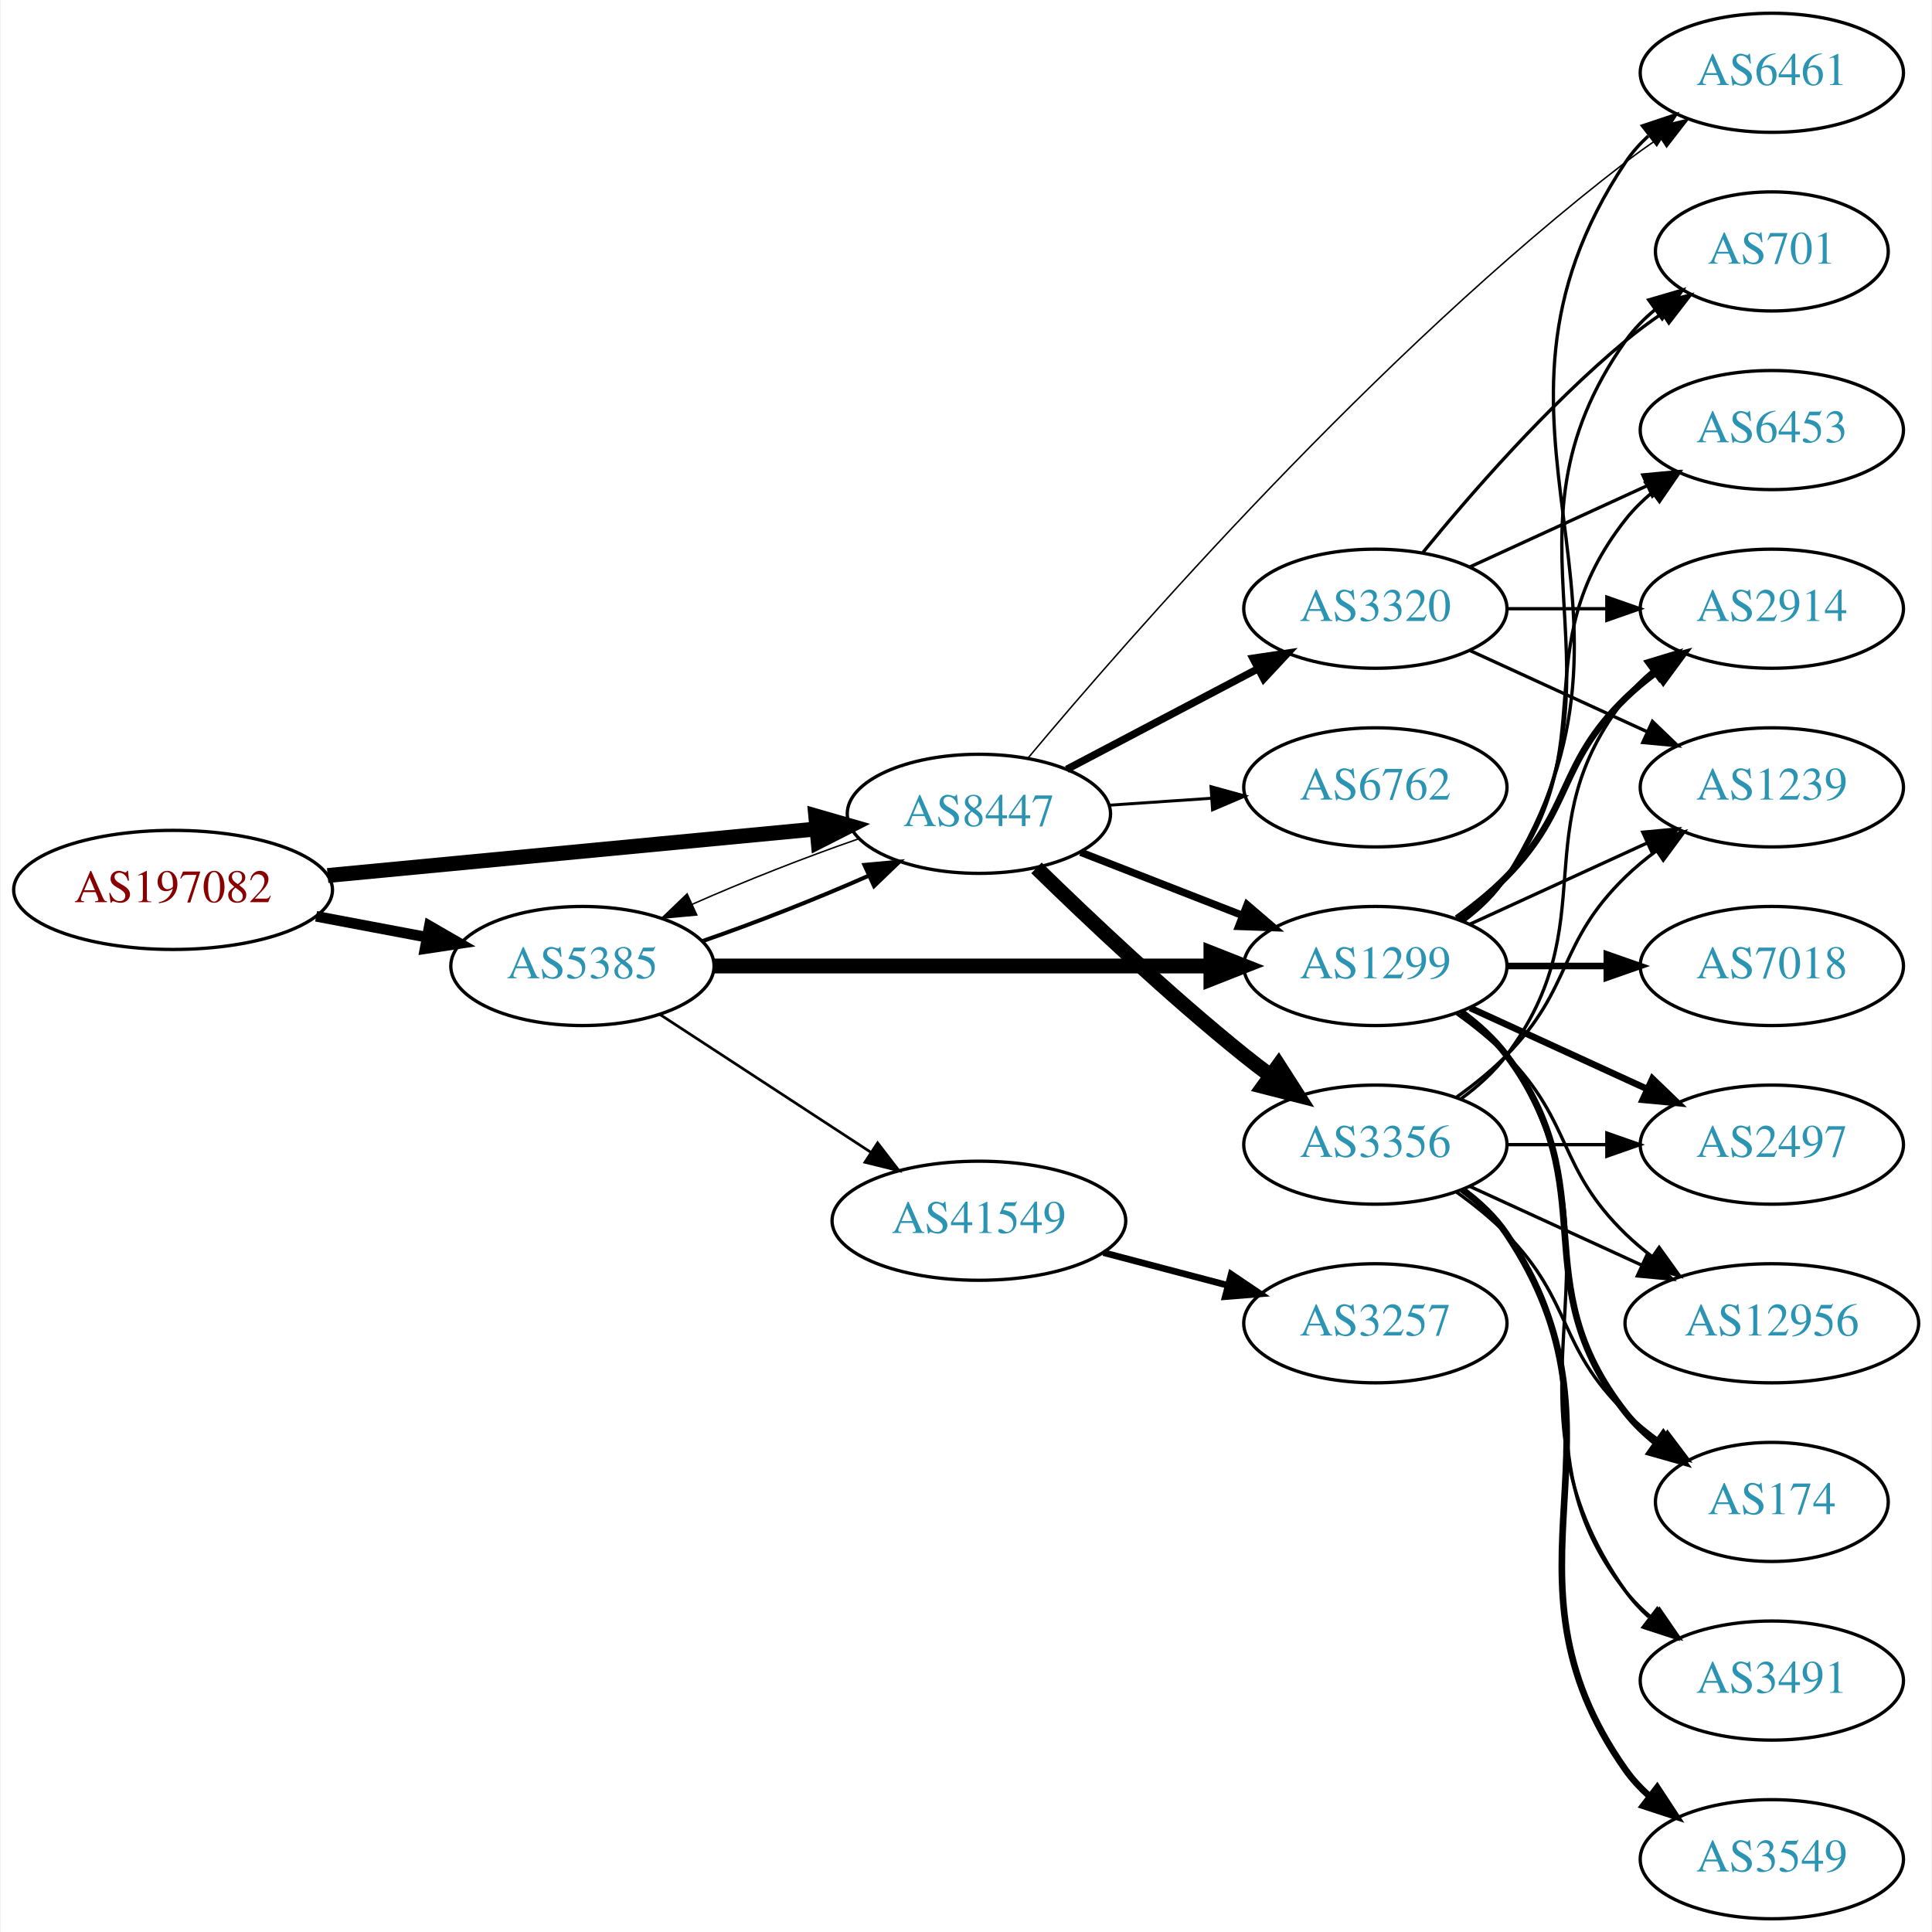
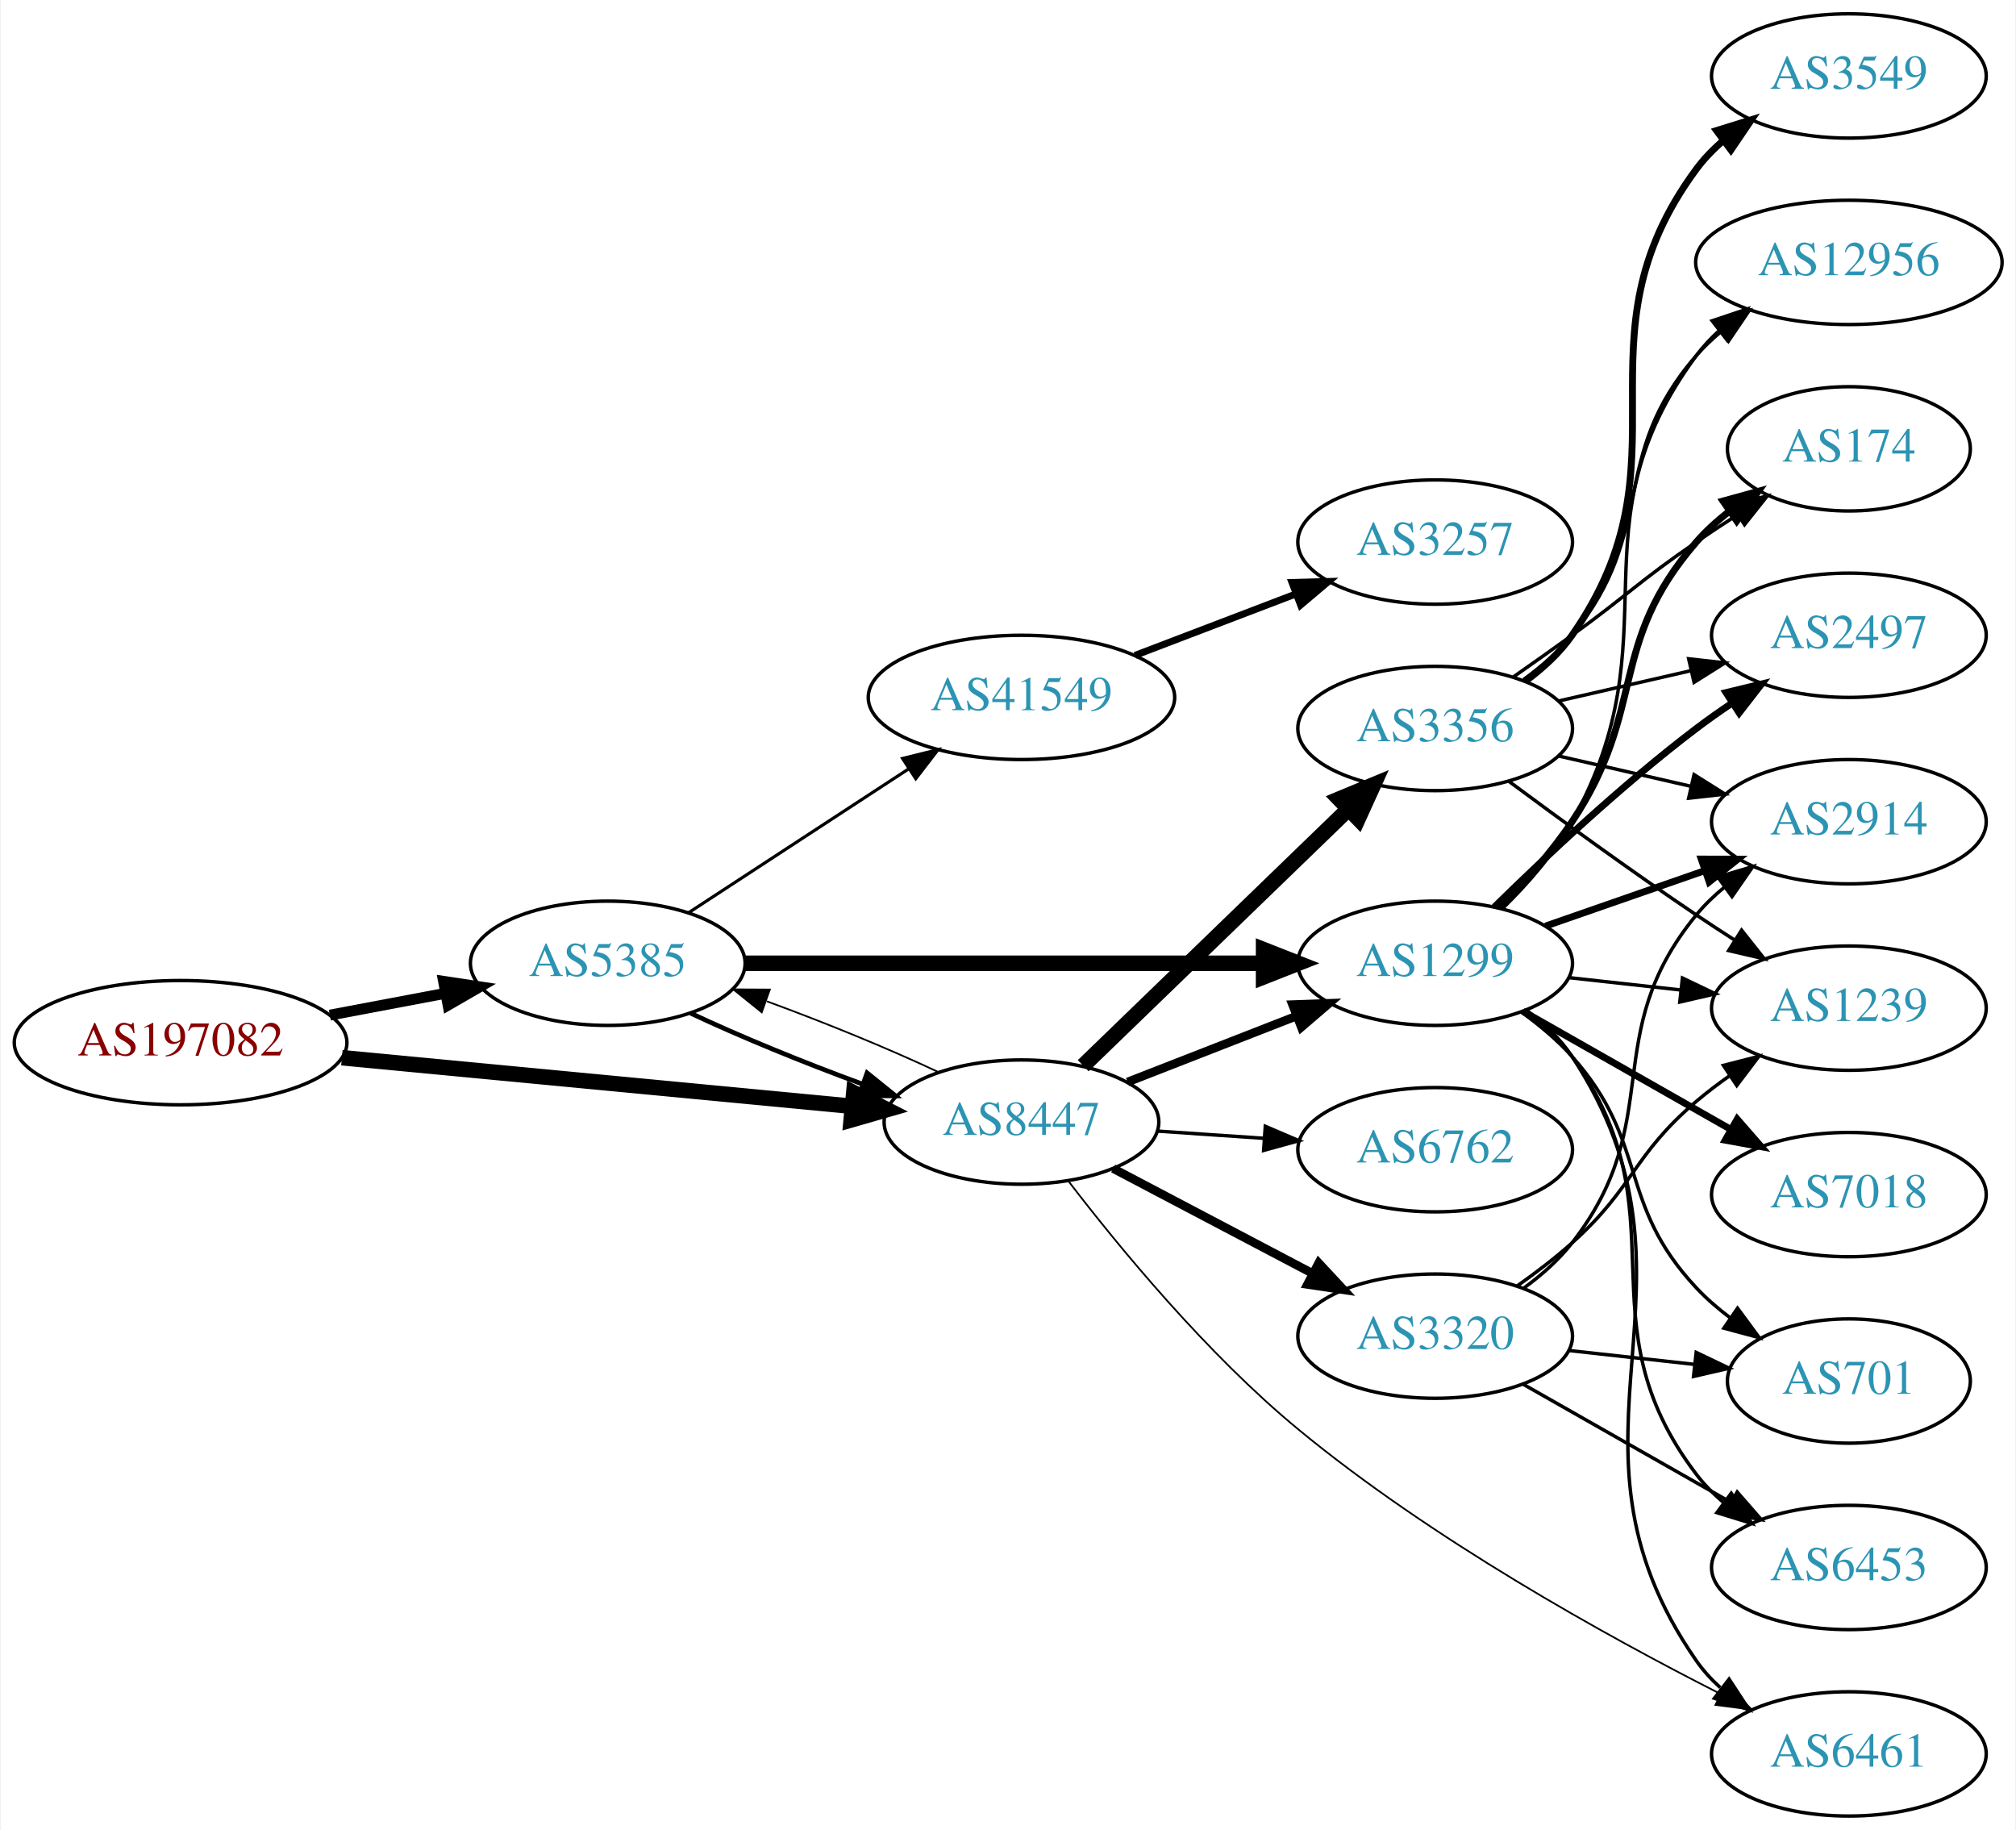
- <svg xmlns="http://www.w3.org/2000/svg" xmlns:xlink="http://www.w3.org/1999/xlink" width="584pt" height="584pt" viewBox="0.00 0.00 583.56 584.00">
-   <g id="graph0" class="graph" transform="scale(1 1) rotate(0) translate(4 580)">
-     <polygon fill="white" stroke="none" points="-4,4 -4,-580 579.562,-580 579.562,4 -4,4" />
+ <svg xmlns="http://www.w3.org/2000/svg" xmlns:xlink="http://www.w3.org/1999/xlink" width="584pt" height="530pt" viewBox="0.00 0.00 583.56 530.00">
+   <g id="graph0" class="graph" transform="scale(1 1) rotate(0) translate(4 526)">
+     <polygon fill="white" stroke="none" points="-4,4 -4,-526 579.562,-526 579.562,4 -4,4" />
    <g id="node1" class="node">
      <g id="a_node1">
        <a xlink:href="/asn/197082" xlink:title="AS197082 ~ Zuers.net Betriebs GmbH [AT]">
-           <ellipse fill="#ffffff" stroke="black" cx="48.096" cy="-311" rx="48.192" ry="18" />
-           <text text-anchor="middle" x="48.096" y="-307.3" font-family="Times,serif" font-size="14.00" fill="#880000">AS197082</text>
+           <ellipse fill="#ffffff" stroke="black" cx="48.096" cy="-224" rx="48.192" ry="18" />
+           <text text-anchor="middle" x="48.096" y="-220.3" font-family="Times,serif" font-size="14.00" fill="#880000">AS197082</text>
        </a>
      </g>
    </g>
    <g id="node2" class="node">
      <g id="a_node2">
        <a xlink:href="/asn/5385" xlink:title="AS5385 ~ Russmedia IT GmbH [AT]">
-           <ellipse fill="#ffffff" stroke="black" cx="171.838" cy="-288" rx="39.794" ry="18" />
-           <text text-anchor="middle" x="171.838" y="-284.3" font-family="Times,serif" font-size="14.00" fill="#2c94b3">AS5385</text>
+           <ellipse fill="#ffffff" stroke="black" cx="171.838" cy="-247" rx="39.794" ry="18" />
+           <text text-anchor="middle" x="171.838" y="-243.3" font-family="Times,serif" font-size="14.00" fill="#2c94b3">AS5385</text>
        </a>
      </g>
    </g>
    <g id="edge1" class="edge">
-       <path fill="none" stroke="black" stroke-width="3.214" d="M91.334,-303.02C102.165,-300.974 113.868,-298.763 124.877,-296.683" />
-       <polygon fill="black" stroke="black" stroke-width="3.214" points="125.571,-300.114 134.748,-294.818 124.272,-293.236 125.571,-300.114" />
+       <path fill="none" stroke="black" stroke-width="3.15" d="M91.334,-231.98C102.165,-234.026 113.868,-236.237 124.877,-238.317" />
+       <polygon fill="black" stroke="black" stroke-width="3.15" points="124.272,-241.764 134.748,-240.182 125.571,-234.886 124.272,-241.764" />
    </g>
    <g id="node3" class="node">
      <g id="a_node3">
        <a xlink:href="/asn/8447" xlink:title="AS8447 ~ A1 Telekom Austria AG [AT]">
-           <ellipse fill="#ffffff" stroke="black" cx="291.681" cy="-334" rx="39.794" ry="18" />
-           <text text-anchor="middle" x="291.681" y="-330.3" font-family="Times,serif" font-size="14.00" fill="#2c94b3">AS8447</text>
+           <ellipse fill="#ffffff" stroke="black" cx="291.681" cy="-201" rx="39.794" ry="18" />
+           <text text-anchor="middle" x="291.681" y="-197.3" font-family="Times,serif" font-size="14.00" fill="#2c94b3">AS8447</text>
        </a>
      </g>
    </g>
    <g id="edge2" class="edge">
-       <path fill="none" stroke="black" stroke-width="4.5" d="M94.82,-315.353C137.029,-319.372 199.498,-325.319 242.477,-329.411" />
-       <polygon fill="black" stroke="black" stroke-width="4.5" points="242.361,-333.355 252.689,-330.383 243.107,-325.515 242.361,-333.355" />
-     </g>
-     <g id="edge5" class="edge">
-       <path fill="none" stroke="black" stroke-width="1.227" d="M208.195,-295.556C224.139,-301.06 242.84,-308.411 258.401,-315.305" />
-       <polygon fill="black" stroke="black" stroke-width="1.227" points="257.081,-318.549 267.631,-319.518 259.988,-312.181 257.081,-318.549" />
+       <path fill="none" stroke="black" stroke-width="4.5" d="M94.82,-219.647C137.029,-215.628 199.498,-209.681 242.477,-205.589" />
+       <polygon fill="black" stroke="black" stroke-width="4.5" points="243.107,-209.485 252.689,-204.617 242.361,-201.645 243.107,-209.485" />
+     </g>
+     <g id="edge4" class="edge">
+       <path fill="none" stroke="black" stroke-width="1.35" d="M195.839,-232.541C209.949,-225.882 228.503,-218.271 245.456,-212.068" />
+       <polygon fill="black" stroke="black" stroke-width="1.35" points="246.96,-215.248 255.207,-208.597 244.612,-208.654 246.96,-215.248" />
    </g>
    <g id="node4" class="node">
      <g id="a_node4">
-         <a xlink:href="/asn/41549" xlink:title="AS41549 ~ EWB-Cable-Network-AS [CH]">
-           <ellipse fill="#ffffff" stroke="black" cx="291.681" cy="-211" rx="44.393" ry="18" />
-           <text text-anchor="middle" x="291.681" y="-207.3" font-family="Times,serif" font-size="14.00" fill="#2c94b3">AS41549</text>
+         <a xlink:href="/asn/1299" xlink:title="AS1299 ~ Telia Carrier [EU]">
+           <ellipse fill="#ffffff" stroke="black" cx="411.523" cy="-247" rx="39.794" ry="18" />
+           <text text-anchor="middle" x="411.523" y="-243.3" font-family="Times,serif" font-size="14.00" fill="#2c94b3">AS1299</text>
        </a>
      </g>
    </g>
    <g id="edge3" class="edge">
-       <path fill="none" stroke="black" stroke-width="0.818" d="M195.281,-273.336C213.314,-261.553 238.862,-244.859 258.982,-231.712" />
-       <polygon fill="black" stroke="black" stroke-width="0.818" points="261.059,-234.536 267.516,-226.136 257.23,-228.676 261.059,-234.536" />
+       <path fill="none" stroke="black" stroke-width="4.5" d="M211.555,-247C252.474,-247 317.114,-247 361.548,-247" />
+       <polygon fill="black" stroke="black" stroke-width="4.5" points="361.822,-250.938 371.822,-247 361.822,-243.063 361.822,-250.938" />
    </g>
    <g id="node5" class="node">
      <g id="a_node5">
-         <a xlink:href="/asn/1299" xlink:title="AS1299 ~ Telia Carrier [EU]">
-           <ellipse fill="#ffffff" stroke="black" cx="411.523" cy="-288" rx="39.794" ry="18" />
-           <text text-anchor="middle" x="411.523" y="-284.3" font-family="Times,serif" font-size="14.00" fill="#2c94b3">AS1299</text>
-         </a>
-       </g>
-     </g>
-     <g id="edge4" class="edge">
-       <path fill="none" stroke="black" stroke-width="4.5" d="M211.555,-288C252.474,-288 317.114,-288 361.548,-288" />
-       <polygon fill="black" stroke="black" stroke-width="4.5" points="361.822,-291.938 371.822,-288 361.822,-284.063 361.822,-291.938" />
-     </g>
-     <g id="edge11" class="edge">
-       <path fill="none" stroke="black" stroke-width="0.45" d="M255.207,-326.403C239.266,-320.896 220.589,-313.552 205.053,-306.667" />
-       <polygon fill="black" stroke="black" stroke-width="0.45" points="206.389,-303.429 195.839,-302.459 203.482,-309.797 206.389,-303.429" />
-     </g>
-     <g id="edge10" class="edge">
-       <path fill="none" stroke="black" stroke-width="2.25" d="M322.417,-322.392C337.211,-316.618 355.288,-309.561 371.21,-303.346" />
-       <polygon fill="black" stroke="black" stroke-width="2.25" points="372.753,-306.501 380.796,-299.604 370.208,-299.98 372.753,-306.501" />
+         <a xlink:href="/asn/41549" xlink:title="AS41549 ~ EWB-Cable-Network-AS [CH]">
+           <ellipse fill="#ffffff" stroke="black" cx="291.681" cy="-324" rx="44.393" ry="18" />
+           <text text-anchor="middle" x="291.681" y="-320.3" font-family="Times,serif" font-size="14.00" fill="#2c94b3">AS41549</text>
+         </a>
+       </g>
+     </g>
+     <g id="edge5" class="edge">
+       <path fill="none" stroke="black" stroke-width="0.9" d="M195.281,-261.664C213.314,-273.447 238.862,-290.141 258.982,-303.288" />
+       <polygon fill="black" stroke="black" stroke-width="0.9" points="257.23,-306.324 267.516,-308.864 261.059,-300.464 257.23,-306.324" />
+     </g>
+     <g id="edge19" class="edge">
+       <path fill="none" stroke="black" stroke-width="0.5" d="M267.631,-215.482C253.496,-222.15 234.914,-229.77 217.95,-235.973" />
+       <polygon fill="black" stroke="black" stroke-width="0.5" points="216.443,-232.794 208.195,-239.444 218.789,-239.389 216.443,-232.794" />
+     </g>
+     <g id="edge18" class="edge">
+       <path fill="none" stroke="black" stroke-width="2.5" d="M322.417,-212.608C337.211,-218.382 355.288,-225.439 371.21,-231.654" />
+       <polygon fill="black" stroke="black" stroke-width="2.5" points="370.208,-235.02 380.796,-235.396 372.753,-228.499 370.208,-235.02" />
+     </g>
+     <g id="node11" class="node">
+       <g id="a_node11">
+         <a xlink:href="/asn/6461" xlink:title="AS6461 ~ Zayo Bandwidth [US]">
+           <ellipse fill="#ffffff" stroke="black" cx="531.366" cy="-18" rx="39.794" ry="18" />
+           <text text-anchor="middle" x="531.366" y="-14.3" font-family="Times,serif" font-size="14.00" fill="#2c94b3">AS6461</text>
+         </a>
+       </g>
+     </g>
+     <g id="edge20" class="edge">
+       <path fill="none" stroke="black" stroke-width="0.5" d="M305.34,-183.833C319.95,-164.779 345.385,-133.841 371.877,-112 410.345,-80.284 460.714,-52.347 494.237,-35.341" />
+       <polygon fill="black" stroke="black" stroke-width="0.5" points="495.848,-38.449 503.222,-30.841 492.713,-32.19 495.848,-38.449" />
+     </g>
+     <g id="node15" class="node">
+       <g id="a_node15">
+         <a xlink:href="/asn/3356" xlink:title="AS3356 ~ Level 3 Parent, LLC [US]">
+           <ellipse fill="#ffffff" stroke="black" cx="411.523" cy="-315" rx="39.794" ry="18" />
+           <text text-anchor="middle" x="411.523" y="-311.3" font-family="Times,serif" font-size="14.00" fill="#2c94b3">AS3356</text>
+         </a>
+       </g>
+     </g>
+     <g id="edge15" class="edge">
+       <path fill="none" stroke="black" stroke-width="4.5" d="M309.564,-217.333C329.691,-236.804 363.472,-269.484 386.361,-291.626" />
+       <polygon fill="black" stroke="black" stroke-width="4.5" points="383.745,-294.574 393.67,-298.697 389.221,-288.914 383.745,-294.574" />
+     </g>
+     <g id="node16" class="node">
+       <g id="a_node16">
+         <a xlink:href="/asn/6762" xlink:title="AS6762 ~ TELECOM ITALIA SPARKLE S.p.A. [IT]">
+           <ellipse fill="#ffffff" stroke="black" cx="411.523" cy="-193" rx="39.794" ry="18" />
+           <text text-anchor="middle" x="411.523" y="-189.3" font-family="Times,serif" font-size="14.00" fill="#2c94b3">AS6762</text>
+         </a>
+       </g>
+     </g>
+     <g id="edge16" class="edge">
+       <path fill="none" stroke="black" d="M330.941,-198.403C340.82,-197.732 351.586,-197.001 361.916,-196.3" />
+       <polygon fill="black" stroke="black" points="362.312,-199.781 372.052,-195.612 361.838,-192.797 362.312,-199.781" />
+     </g>
+     <g id="node17" class="node">
+       <g id="a_node17">
+         <a xlink:href="/asn/3320" xlink:title="AS3320 ~ DTAG [DE]">
+           <ellipse fill="#ffffff" stroke="black" cx="411.523" cy="-139" rx="39.794" ry="18" />
+           <text text-anchor="middle" x="411.523" y="-135.3" font-family="Times,serif" font-size="14.00" fill="#2c94b3">AS3320</text>
+         </a>
+       </g>
+     </g>
+     <g id="edge17" class="edge">
+       <path fill="none" stroke="black" stroke-width="2.5" d="M318.251,-187.547C335.16,-178.65 357.533,-166.879 376.014,-157.156" />
+       <polygon fill="black" stroke="black" stroke-width="2.5" points="377.783,-160.18 385.003,-152.427 374.523,-153.986 377.783,-160.18" />
+     </g>
+     <g id="node6" class="node">
+       <g id="a_node6">
+         <a xlink:href="/asn/2497" xlink:title="AS2497 ~ Internet Initiative Japan Inc. [JP]">
+           <ellipse fill="#ffffff" stroke="black" cx="531.366" cy="-342" rx="39.794" ry="18" />
+           <text text-anchor="middle" x="531.366" y="-338.3" font-family="Times,serif" font-size="14.00" fill="#2c94b3">AS2497</text>
+         </a>
+       </g>
+     </g>
+     <g id="edge6" class="edge">
+       <path fill="none" stroke="black" stroke-width="2" d="M428.671,-263.296C443.308,-277.671 465.797,-298.795 487.17,-315 490.499,-317.525 494.071,-320.037 497.683,-322.456" />
+       <polygon fill="black" stroke="black" stroke-width="2" points="495.789,-325.399 506.086,-327.892 499.591,-319.522 495.789,-325.399" />
    </g>
    <g id="node7" class="node">
      <g id="a_node7">
-         <a xlink:href="/asn/6762" xlink:title="AS6762 ~ TELECOM ITALIA SPARKLE S.p.A. [IT]">
-           <ellipse fill="#ffffff" stroke="black" cx="411.523" cy="-342" rx="39.794" ry="18" />
-           <text text-anchor="middle" x="411.523" y="-338.3" font-family="Times,serif" font-size="14.00" fill="#2c94b3">AS6762</text>
+         <a xlink:href="/asn/701" xlink:title="AS701 ~ UUNET [US]">
+           <ellipse fill="#ffffff" stroke="black" cx="531.366" cy="-126" rx="35.194" ry="18" />
+           <text text-anchor="middle" x="531.366" y="-122.3" font-family="Times,serif" font-size="14.00" fill="#2c94b3">AS701</text>
        </a>
      </g>
    </g>
    <g id="edge7" class="edge">
-       <path fill="none" stroke="black" stroke-width="0.9" d="M330.941,-336.597C340.82,-337.268 351.586,-337.999 361.916,-338.7" />
-       <polygon fill="black" stroke="black" stroke-width="0.9" points="361.838,-342.203 372.052,-339.388 362.312,-335.219 361.838,-342.203" />
+       <path fill="none" stroke="black" d="M436.438,-232.91C441.681,-229.14 446.926,-224.77 451.17,-220 473.637,-194.743 464.063,-177.674 487.17,-153 490.094,-149.877 493.455,-146.971 496.985,-144.31" />
+       <polygon fill="black" stroke="black" points="499.115,-147.094 505.396,-138.562 495.165,-141.314 499.115,-147.094" />
    </g>
    <g id="node8" class="node">
      <g id="a_node8">
-         <a xlink:href="/asn/3356" xlink:title="AS3356 ~ Level 3 Parent, LLC [US]">
-           <ellipse fill="#ffffff" stroke="black" cx="411.523" cy="-234" rx="39.794" ry="18" />
-           <text text-anchor="middle" x="411.523" y="-230.3" font-family="Times,serif" font-size="14.00" fill="#2c94b3">AS3356</text>
+         <a xlink:href="/asn/12956" xlink:title="AS12956 ~ TELXIUS [ES]">
+           <ellipse fill="#ffffff" stroke="black" cx="531.366" cy="-450" rx="44.393" ry="18" />
+           <text text-anchor="middle" x="531.366" y="-446.3" font-family="Times,serif" font-size="14.00" fill="#2c94b3">AS12956</text>
        </a>
      </g>
    </g>
    <g id="edge8" class="edge">
-       <path fill="none" stroke="black" stroke-width="4.5" d="M309.086,-317.654C324.708,-302.389 349.144,-279.28 371.877,-261 374.428,-258.948 377.125,-256.879 379.861,-254.847" />
-       <polygon fill="black" stroke="black" stroke-width="4.5" points="382.27,-257.964 388.075,-248.92 377.662,-251.578 382.27,-257.964" />
+       <path fill="none" stroke="black" d="M431.184,-263.012C438.347,-270.032 446.029,-278.771 451.17,-288 481.388,-342.248 450.266,-373.059 487.17,-423 489.114,-425.632 491.399,-428.067 493.885,-430.307" />
+       <polygon fill="black" stroke="black" points="491.759,-433.087 501.808,-436.445 496.046,-427.554 491.759,-433.087" />
    </g>
    <g id="node9" class="node">
      <g id="a_node9">
-         <a xlink:href="/asn/3320" xlink:title="AS3320 ~ DTAG [DE]">
-           <ellipse fill="#ffffff" stroke="black" cx="411.523" cy="-396" rx="39.794" ry="18" />
-           <text text-anchor="middle" x="411.523" y="-392.3" font-family="Times,serif" font-size="14.00" fill="#2c94b3">AS3320</text>
+         <a xlink:href="/asn/6453" xlink:title="AS6453 ~ TATA COMMUNICATIONS (AMERICA) INC [US]">
+           <ellipse fill="#ffffff" stroke="black" cx="531.366" cy="-72" rx="39.794" ry="18" />
+           <text text-anchor="middle" x="531.366" y="-68.3" font-family="Times,serif" font-size="14.00" fill="#2c94b3">AS6453</text>
        </a>
      </g>
    </g>
    <g id="edge9" class="edge">
-       <path fill="none" stroke="black" stroke-width="2.25" d="M318.251,-347.453C335.16,-356.35 357.533,-368.121 376.014,-377.844" />
-       <polygon fill="black" stroke="black" stroke-width="2.25" points="374.523,-381.014 385.003,-382.573 377.783,-374.82 374.523,-381.014" />
+       <path fill="none" stroke="black" d="M437.575,-233.207C442.645,-229.473 447.53,-225.044 451.17,-220 484.002,-174.502 453.184,-143.644 487.17,-99 489.446,-96.009 492.157,-93.267 495.096,-90.774" />
+       <polygon fill="black" stroke="black" points="497.291,-93.505 503.265,-84.755 493.138,-87.87 497.291,-93.505" />
    </g>
    <g id="node10" class="node">
      <g id="a_node10">
-         <a xlink:href="/asn/6461" xlink:title="AS6461 ~ Zayo Bandwidth [US]">
-           <ellipse fill="#ffffff" stroke="black" cx="531.366" cy="-558" rx="39.794" ry="18" />
-           <text text-anchor="middle" x="531.366" y="-554.3" font-family="Times,serif" font-size="14.00" fill="#2c94b3">AS6461</text>
-         </a>
-       </g>
-     </g>
-     <g id="edge12" class="edge">
-       <path fill="none" stroke="black" stroke-width="0.45" d="M306.492,-350.82C336.647,-386.863 411.743,-472.98 487.17,-531 490.482,-533.548 494.043,-536.075 497.648,-538.502" />
-       <polygon fill="black" stroke="black" stroke-width="0.45" points="495.749,-541.442 506.044,-543.947 499.558,-535.569 495.749,-541.442" />
-     </g>
-     <g id="node6" class="node">
-       <g id="a_node6">
-         <a xlink:href="/asn/3257" xlink:title="AS3257 ~ GTT [DE]">
-           <ellipse fill="#ffffff" stroke="black" cx="411.523" cy="-180" rx="39.794" ry="18" />
-           <text text-anchor="middle" x="411.523" y="-176.3" font-family="Times,serif" font-size="14.00" fill="#2c94b3">AS3257</text>
-         </a>
-       </g>
-     </g>
-     <g id="edge6" class="edge">
-       <path fill="none" stroke="black" stroke-width="2" d="M329.321,-201.361C341.263,-198.22 354.637,-194.702 367.031,-191.441" />
-       <polygon fill="black" stroke="black" stroke-width="2" points="367.934,-194.823 376.715,-188.894 366.153,-188.053 367.934,-194.823" />
-     </g>
-     <g id="edge22" class="edge">
-       <path fill="none" stroke="black" d="M438.049,-301.472C443.094,-305.223 447.849,-309.74 451.17,-315 503.119,-397.3 433.131,-450.056 487.17,-531 489.085,-533.869 491.419,-536.49 494,-538.872" />
-       <polygon fill="black" stroke="black" points="492.263,-541.954 502.311,-545.313 496.551,-536.421 492.263,-541.954" />
-     </g>
-     <g id="node11" class="node">
-       <g id="a_node11">
-         <a xlink:href="/asn/3491" xlink:title="AS3491 ~ PCCW Global, Inc. [US]">
-           <ellipse fill="#ffffff" stroke="black" cx="531.366" cy="-72" rx="39.794" ry="18" />
-           <text text-anchor="middle" x="531.366" y="-68.3" font-family="Times,serif" font-size="14.00" fill="#2c94b3">AS3491</text>
-         </a>
-       </g>
-     </g>
-     <g id="edge13" class="edge">
-       <path fill="none" stroke="black" d="M437.842,-274.393C442.898,-270.649 447.71,-266.169 451.17,-261 492.194,-199.706 444.59,-159.225 487.17,-99 489.161,-96.184 491.548,-93.599 494.164,-91.24" />
-       <polygon fill="black" stroke="black" points="496.716,-93.694 502.532,-84.838 492.463,-88.135 496.716,-93.694" />
+         <a xlink:href="/asn/1239" xlink:title="AS1239 ~ Sprint [US]">
+           <ellipse fill="#ffffff" stroke="black" cx="531.366" cy="-234" rx="39.794" ry="18" />
+           <text text-anchor="middle" x="531.366" y="-230.3" font-family="Times,serif" font-size="14.00" fill="#2c94b3">AS1239</text>
+         </a>
+       </g>
+     </g>
+     <g id="edge10" class="edge">
+       <path fill="none" stroke="black" d="M450.133,-242.851C460.444,-241.713 471.762,-240.465 482.562,-239.274" />
+       <polygon fill="black" stroke="black" points="483.153,-242.73 492.709,-238.154 482.385,-235.772 483.153,-242.73" />
+     </g>
+     <g id="edge11" class="edge">
+       <path fill="none" stroke="black" d="M437.903,-233.433C442.956,-229.687 447.751,-225.197 451.17,-220 494.815,-153.664 441.842,-110.198 487.17,-45 489.138,-42.168 491.51,-39.572 494.116,-37.207" />
+       <polygon fill="black" stroke="black" points="496.668,-39.66 502.467,-30.793 492.404,-34.108 496.668,-39.66" />
    </g>
    <g id="node12" class="node">
      <g id="a_node12">
-         <a xlink:href="/asn/6453" xlink:title="AS6453 ~ TATA COMMUNICATIONS (AMERICA) INC [US]">
-           <ellipse fill="#ffffff" stroke="black" cx="531.366" cy="-450" rx="39.794" ry="18" />
-           <text text-anchor="middle" x="531.366" y="-446.3" font-family="Times,serif" font-size="14.00" fill="#2c94b3">AS6453</text>
-         </a>
-       </g>
-     </g>
-     <g id="edge14" class="edge">
-       <path fill="none" stroke="black" d="M437.454,-301.882C442.53,-305.611 447.448,-310.016 451.17,-315 481.441,-355.542 455.871,-383.246 487.17,-423 489.495,-425.953 492.238,-428.67 495.197,-431.147" />
-       <polygon fill="black" stroke="black" points="493.257,-434.064 503.394,-437.145 497.39,-428.415 493.257,-434.064" />
+         <a xlink:href="/asn/2914" xlink:title="AS2914 ~ NTT America, Inc. [US]">
+           <ellipse fill="#ffffff" stroke="black" cx="531.366" cy="-288" rx="39.794" ry="18" />
+           <text text-anchor="middle" x="531.366" y="-284.3" font-family="Times,serif" font-size="14.00" fill="#2c94b3">AS2914</text>
+         </a>
+       </g>
+     </g>
+     <g id="edge12" class="edge">
+       <path fill="none" stroke="black" stroke-width="2" d="M443.485,-257.772C457.582,-262.677 474.458,-268.548 489.571,-273.807" />
+       <polygon fill="black" stroke="black" stroke-width="2" points="488.607,-277.177 499.202,-277.157 490.907,-270.566 488.607,-277.177" />
    </g>
    <g id="node13" class="node">
      <g id="a_node13">
-         <a xlink:href="/asn/2914" xlink:title="AS2914 ~ NTT America, Inc. [US]">
-           <ellipse fill="#ffffff" stroke="black" cx="531.366" cy="-396" rx="39.794" ry="18" />
-           <text text-anchor="middle" x="531.366" y="-392.3" font-family="Times,serif" font-size="14.00" fill="#2c94b3">AS2914</text>
-         </a>
-       </g>
-     </g>
-     <g id="edge15" class="edge">
-       <path fill="none" stroke="black" stroke-width="2" d="M436.117,-302.389C441.373,-306.148 446.705,-310.437 451.17,-315 471.342,-335.617 466.476,-348.906 487.17,-369 490.015,-371.763 493.189,-374.386 496.489,-376.834" />
-       <polygon fill="black" stroke="black" stroke-width="2" points="494.605,-379.786 504.837,-382.538 498.554,-374.006 494.605,-379.786" />
+         <a xlink:href="/asn/7018" xlink:title="AS7018 ~ AT&amp;T Services, Inc. [US]">
+           <ellipse fill="#ffffff" stroke="black" cx="531.366" cy="-180" rx="39.794" ry="18" />
+           <text text-anchor="middle" x="531.366" y="-176.3" font-family="Times,serif" font-size="14.00" fill="#2c94b3">AS7018</text>
+         </a>
+       </g>
+     </g>
+     <g id="edge13" class="edge">
+       <path fill="none" stroke="black" stroke-width="2" d="M436.94,-233.118C454.4,-223.191 478.1,-209.716 497.261,-198.822" />
+       <polygon fill="black" stroke="black" stroke-width="2" points="499.017,-201.85 505.98,-193.865 495.557,-195.765 499.017,-201.85" />
    </g>
    <g id="node14" class="node">
      <g id="a_node14">
-         <a xlink:href="/asn/2497" xlink:title="AS2497 ~ Internet Initiative Japan Inc. [JP]">
-           <ellipse fill="#ffffff" stroke="black" cx="531.366" cy="-234" rx="39.794" ry="18" />
-           <text text-anchor="middle" x="531.366" y="-230.3" font-family="Times,serif" font-size="14.00" fill="#2c94b3">AS2497</text>
-         </a>
-       </g>
-     </g>
-     <g id="edge16" class="edge">
-       <path fill="none" stroke="black" stroke-width="2" d="M440.152,-275.339C456.109,-268.027 476.379,-258.739 493.662,-250.819" />
-       <polygon fill="black" stroke="black" stroke-width="2" points="495.277,-253.929 502.91,-246.581 492.361,-247.565 495.277,-253.929" />
-     </g>
-     <g id="node15" class="node">
-       <g id="a_node15">
-         <a xlink:href="/asn/1239" xlink:title="AS1239 ~ Sprint [US]">
-           <ellipse fill="#ffffff" stroke="black" cx="531.366" cy="-342" rx="39.794" ry="18" />
-           <text text-anchor="middle" x="531.366" y="-338.3" font-family="Times,serif" font-size="14.00" fill="#2c94b3">AS1239</text>
-         </a>
-       </g>
-     </g>
-     <g id="edge17" class="edge">
-       <path fill="none" stroke="black" d="M440.152,-300.661C456.109,-307.973 476.379,-317.261 493.662,-325.181" />
-       <polygon fill="black" stroke="black" points="492.361,-328.435 502.91,-329.419 495.277,-322.071 492.361,-328.435" />
-     </g>
-     <g id="node16" class="node">
-       <g id="a_node16">
-         <a xlink:href="/asn/12956" xlink:title="AS12956 ~ TELXIUS [ES]">
-           <ellipse fill="#ffffff" stroke="black" cx="531.366" cy="-180" rx="44.393" ry="18" />
-           <text text-anchor="middle" x="531.366" y="-176.3" font-family="Times,serif" font-size="14.00" fill="#2c94b3">AS12956</text>
-         </a>
-       </g>
-     </g>
-     <g id="edge18" class="edge">
-       <path fill="none" stroke="black" d="M436.117,-273.611C441.373,-269.852 446.705,-265.563 451.17,-261 471.342,-240.383 466.476,-227.094 487.17,-207 489.656,-204.586 492.393,-202.278 495.246,-200.1" />
-       <polygon fill="black" stroke="black" points="497.301,-202.934 503.482,-194.329 493.284,-197.202 497.301,-202.934" />
-     </g>
-     <g id="node17" class="node">
-       <g id="a_node17">
        <a xlink:href="/asn/174" xlink:title="AS174 ~ Cogent Communications [US]">
-           <ellipse fill="#ffffff" stroke="black" cx="531.366" cy="-126" rx="35.194" ry="18" />
-           <text text-anchor="middle" x="531.366" y="-122.3" font-family="Times,serif" font-size="14.00" fill="#2c94b3">AS174</text>
-         </a>
-       </g>
-     </g>
-     <g id="edge19" class="edge">
-       <path fill="none" stroke="black" stroke-width="2" d="M437.454,-274.118C442.53,-270.389 447.448,-265.984 451.17,-261 481.441,-220.458 455.871,-192.754 487.17,-153 489.816,-149.639 493.005,-146.583 496.436,-143.839" />
-       <polygon fill="black" stroke="black" stroke-width="2" points="498.574,-146.614 504.743,-138 494.549,-140.887 498.574,-146.614" />
+           <ellipse fill="#ffffff" stroke="black" cx="531.366" cy="-396" rx="35.194" ry="18" />
+           <text text-anchor="middle" x="531.366" y="-392.3" font-family="Times,serif" font-size="14.00" fill="#2c94b3">AS174</text>
+         </a>
+       </g>
+     </g>
+     <g id="edge14" class="edge">
+       <path fill="none" stroke="black" stroke-width="2" d="M430.08,-263.054C437.236,-270.212 445.21,-279.041 451.17,-288 472.991,-320.8 461.336,-339.258 487.17,-369 489.975,-372.23 493.263,-375.203 496.75,-377.902" />
+       <polygon fill="black" stroke="black" stroke-width="2" points="494.902,-380.879 505.117,-383.69 498.885,-375.122 494.902,-380.879" />
+     </g>
+     <g id="node19" class="node">
+       <g id="a_node19">
+         <a xlink:href="/asn/3257" xlink:title="AS3257 ~ GTT [DE]">
+           <ellipse fill="#ffffff" stroke="black" cx="411.523" cy="-369" rx="39.794" ry="18" />
+           <text text-anchor="middle" x="411.523" y="-365.3" font-family="Times,serif" font-size="14.00" fill="#2c94b3">AS3257</text>
+         </a>
+       </g>
+     </g>
+     <g id="edge27" class="edge">
+       <path fill="none" stroke="black" stroke-width="2" d="M324.57,-336.178C338.885,-341.644 355.916,-348.148 371.028,-353.918" />
+       <polygon fill="black" stroke="black" stroke-width="2" points="370.043,-357.289 380.634,-357.586 372.541,-350.749 370.043,-357.289" />
+     </g>
+     <g id="edge23" class="edge">
+       <path fill="none" stroke="black" d="M447.242,-322.955C459.242,-325.704 472.863,-328.825 485.556,-331.733" />
+       <polygon fill="black" stroke="black" points="484.958,-335.187 495.487,-334.009 486.522,-328.364 484.958,-335.187" />
+     </g>
+     <g id="edge26" class="edge">
+       <path fill="none" stroke="black" d="M437.104,-329.156C442.198,-332.872 447.212,-337.201 451.17,-342 476.234,-372.394 461.336,-393.258 487.17,-423 489.315,-425.47 491.743,-427.791 494.327,-429.953" />
+       <polygon fill="black" stroke="black" points="492.302,-432.808 502.418,-435.956 496.472,-427.186 492.302,-432.808" />
+     </g>
+     <g id="edge22" class="edge">
+       <path fill="none" stroke="black" d="M432.853,-299.723C447.716,-288.696 468.46,-273.593 487.17,-261 490.719,-258.611 494.469,-256.161 498.217,-253.758" />
+       <polygon fill="black" stroke="black" points="500.285,-256.591 506.866,-248.288 496.544,-250.675 500.285,-256.591" />
+     </g>
+     <g id="edge24" class="edge">
+       <path fill="none" stroke="black" d="M447.242,-307.045C459.242,-304.296 472.863,-301.175 485.556,-298.267" />
+       <polygon fill="black" stroke="black" points="486.522,-301.636 495.487,-295.991 484.958,-294.813 486.522,-301.636" />
+     </g>
+     <g id="edge25" class="edge">
+       <path fill="none" stroke="black" d="M434.28,-330.009C439.815,-333.879 445.733,-338.064 451.17,-342 467.369,-353.729 470.675,-357.689 487.17,-369 490.965,-371.602 495.001,-374.262 499.025,-376.849" />
+       <polygon fill="black" stroke="black" points="497.39,-379.956 507.713,-382.343 501.132,-374.04 497.39,-379.956" />
    </g>
    <g id="node18" class="node">
      <g id="a_node18">
-         <a xlink:href="/asn/7018" xlink:title="AS7018 ~ AT&amp;T Services, Inc. [US]">
-           <ellipse fill="#ffffff" stroke="black" cx="531.366" cy="-288" rx="39.794" ry="18" />
-           <text text-anchor="middle" x="531.366" y="-284.3" font-family="Times,serif" font-size="14.00" fill="#2c94b3">AS7018</text>
-         </a>
-       </g>
-     </g>
-     <g id="edge20" class="edge">
-       <path fill="none" stroke="black" stroke-width="2" d="M451.436,-288C460.989,-288 471.339,-288 481.301,-288" />
-       <polygon fill="black" stroke="black" stroke-width="2" points="481.494,-291.5 491.494,-288 481.494,-284.5 481.494,-291.5" />
-     </g>
-     <g id="node19" class="node">
-       <g id="a_node19">
-         <a xlink:href="/asn/701" xlink:title="AS701 ~ UUNET [US]">
-           <ellipse fill="#ffffff" stroke="black" cx="531.366" cy="-504" rx="35.194" ry="18" />
-           <text text-anchor="middle" x="531.366" y="-500.3" font-family="Times,serif" font-size="14.00" fill="#2c94b3">AS701</text>
+         <a xlink:href="/asn/3549" xlink:title="AS3549 ~ Level 3 Parent, LLC [US]">
+           <ellipse fill="#ffffff" stroke="black" cx="531.366" cy="-504" rx="39.794" ry="18" />
+           <text text-anchor="middle" x="531.366" y="-500.3" font-family="Times,serif" font-size="14.00" fill="#2c94b3">AS3549</text>
        </a>
      </g>
    </g>
    <g id="edge21" class="edge">
-       <path fill="none" stroke="black" d="M437.842,-301.607C442.898,-305.351 447.71,-309.831 451.17,-315 492.194,-376.294 444.59,-416.775 487.17,-477 489.639,-480.493 492.718,-483.63 496.088,-486.421" />
-       <polygon fill="black" stroke="black" points="494.156,-489.343 504.327,-492.31 498.226,-483.648 494.156,-489.343" />
-     </g>
-     <g id="edge27" class="edge">
-       <path fill="none" stroke="black" d="M437.454,-220.118C442.53,-216.389 447.448,-211.984 451.17,-207 481.441,-166.458 455.871,-138.754 487.17,-99 489.495,-96.047 492.238,-93.33 495.197,-90.853" />
-       <polygon fill="black" stroke="black" points="497.39,-93.585 503.394,-84.855 493.257,-87.936 497.39,-93.585" />
+       <path fill="none" stroke="black" stroke-width="2" d="M437.682,-328.716C442.747,-332.455 447.602,-336.904 451.17,-342 486.783,-392.869 450.266,-427.059 487.17,-477 489.403,-480.023 492.086,-482.786 495.007,-485.293" />
+       <polygon fill="black" stroke="black" stroke-width="2" points="493.033,-488.186 503.15,-491.331 497.202,-482.563 493.033,-488.186" />
+     </g>
+     <g id="edge30" class="edge">
+       <path fill="none" stroke="black" d="M450.133,-134.851C461.699,-133.575 474.531,-132.16 486.478,-130.841" />
+       <polygon fill="black" stroke="black" points="487.141,-134.29 496.697,-129.714 486.373,-127.332 487.141,-134.29" />
+     </g>
+     <g id="edge31" class="edge">
+       <path fill="none" stroke="black" d="M436.94,-125.118C454.4,-115.191 478.1,-101.716 497.261,-90.822" />
+       <polygon fill="black" stroke="black" points="499.017,-93.85 505.98,-85.865 495.557,-87.765 499.017,-93.85" />
    </g>
    <g id="edge29" class="edge">
-       <path fill="none" stroke="black" d="M437.454,-247.882C442.53,-251.611 447.448,-256.016 451.17,-261 481.441,-301.542 455.871,-329.246 487.17,-369 489.495,-371.953 492.238,-374.67 495.197,-377.147" />
-       <polygon fill="black" stroke="black" points="493.257,-380.064 503.394,-383.145 497.39,-374.415 493.257,-380.064" />
-     </g>
-     <g id="edge24" class="edge">
-       <path fill="none" stroke="black" d="M451.436,-234C460.989,-234 471.339,-234 481.301,-234" />
-       <polygon fill="black" stroke="black" points="481.494,-237.5 491.494,-234 481.494,-230.5 481.494,-237.5" />
-     </g>
-     <g id="edge25" class="edge">
-       <path fill="none" stroke="black" d="M436.117,-248.389C441.373,-252.148 446.705,-256.437 451.17,-261 471.342,-281.617 466.476,-294.906 487.17,-315 490.015,-317.763 493.189,-320.386 496.489,-322.834" />
-       <polygon fill="black" stroke="black" points="494.605,-325.786 504.837,-328.538 498.554,-320.006 494.605,-325.786" />
+       <path fill="none" stroke="black" d="M435.288,-153.546C440.687,-157.359 446.29,-161.633 451.17,-166 469.239,-182.172 468.692,-191.296 487.17,-207 490.191,-209.568 493.48,-212.065 496.849,-214.437" />
+       <polygon fill="black" stroke="black" points="495.019,-217.423 505.284,-220.045 498.894,-211.594 495.019,-217.423" />
    </g>
    <g id="edge28" class="edge">
-       <path fill="none" stroke="black" d="M440.152,-221.339C455.65,-214.238 475.216,-205.272 492.163,-197.506" />
-       <polygon fill="black" stroke="black" points="493.633,-200.683 501.266,-193.335 490.716,-194.319 493.633,-200.683" />
-     </g>
-     <g id="edge26" class="edge">
-       <path fill="none" stroke="black" d="M436.117,-219.611C441.373,-215.852 446.705,-211.563 451.17,-207 471.342,-186.383 466.476,-173.094 487.17,-153 490.397,-149.866 494.048,-146.911 497.827,-144.188" />
-       <polygon fill="black" stroke="black" points="499.805,-147.075 506.187,-138.617 495.924,-141.25 499.805,-147.075" />
-     </g>
-     <g id="node20" class="node">
-       <g id="a_node20">
-         <a xlink:href="/asn/3549" xlink:title="AS3549 ~ Level 3 Parent, LLC [US]">
-           <ellipse fill="#ffffff" stroke="black" cx="531.366" cy="-18" rx="39.794" ry="18" />
-           <text text-anchor="middle" x="531.366" y="-14.3" font-family="Times,serif" font-size="14.00" fill="#2c94b3">AS3549</text>
-         </a>
-       </g>
-     </g>
-     <g id="edge23" class="edge">
-       <path fill="none" stroke="black" stroke-width="2" d="M437.842,-220.393C442.898,-216.649 447.71,-212.169 451.17,-207 492.194,-145.706 444.59,-105.225 487.17,-45 489.161,-42.184 491.548,-39.599 494.164,-37.24" />
-       <polygon fill="black" stroke="black" stroke-width="2" points="496.716,-39.694 502.532,-30.838 492.463,-34.135 496.716,-39.694" />
-     </g>
-     <g id="edge31" class="edge">
-       <path fill="none" stroke="black" d="M440.152,-408.661C456.109,-415.973 476.379,-425.261 493.662,-433.181" />
-       <polygon fill="black" stroke="black" points="492.361,-436.435 502.91,-437.419 495.277,-430.071 492.361,-436.435" />
-     </g>
-     <g id="edge30" class="edge">
-       <path fill="none" stroke="black" d="M451.436,-396C460.989,-396 471.339,-396 481.301,-396" />
-       <polygon fill="black" stroke="black" points="481.494,-399.5 491.494,-396 481.494,-392.5 481.494,-399.5" />
-     </g>
-     <g id="edge33" class="edge">
-       <path fill="none" stroke="black" d="M440.152,-383.339C456.109,-376.027 476.379,-366.739 493.662,-358.819" />
-       <polygon fill="black" stroke="black" points="495.277,-361.929 502.91,-354.581 492.361,-355.565 495.277,-361.929" />
-     </g>
-     <g id="edge32" class="edge">
-       <path fill="none" stroke="black" d="M425.942,-413.065C440.057,-430.375 463.471,-457.345 487.17,-477 490.633,-479.872 494.425,-482.669 498.28,-485.308" />
-       <polygon fill="black" stroke="black" points="496.422,-488.275 506.712,-490.797 500.241,-482.408 496.422,-488.275" />
+       <path fill="none" stroke="black" d="M437.305,-152.995C442.389,-156.719 447.348,-161.092 451.17,-166 478.91,-201.625 458.526,-226.096 487.17,-261 489.554,-263.906 492.337,-266.59 495.321,-269.048" />
+       <polygon fill="black" stroke="black" points="493.402,-271.98 503.552,-275.017 497.512,-266.313 493.402,-271.98" />
    </g>
  </g>
</svg>
